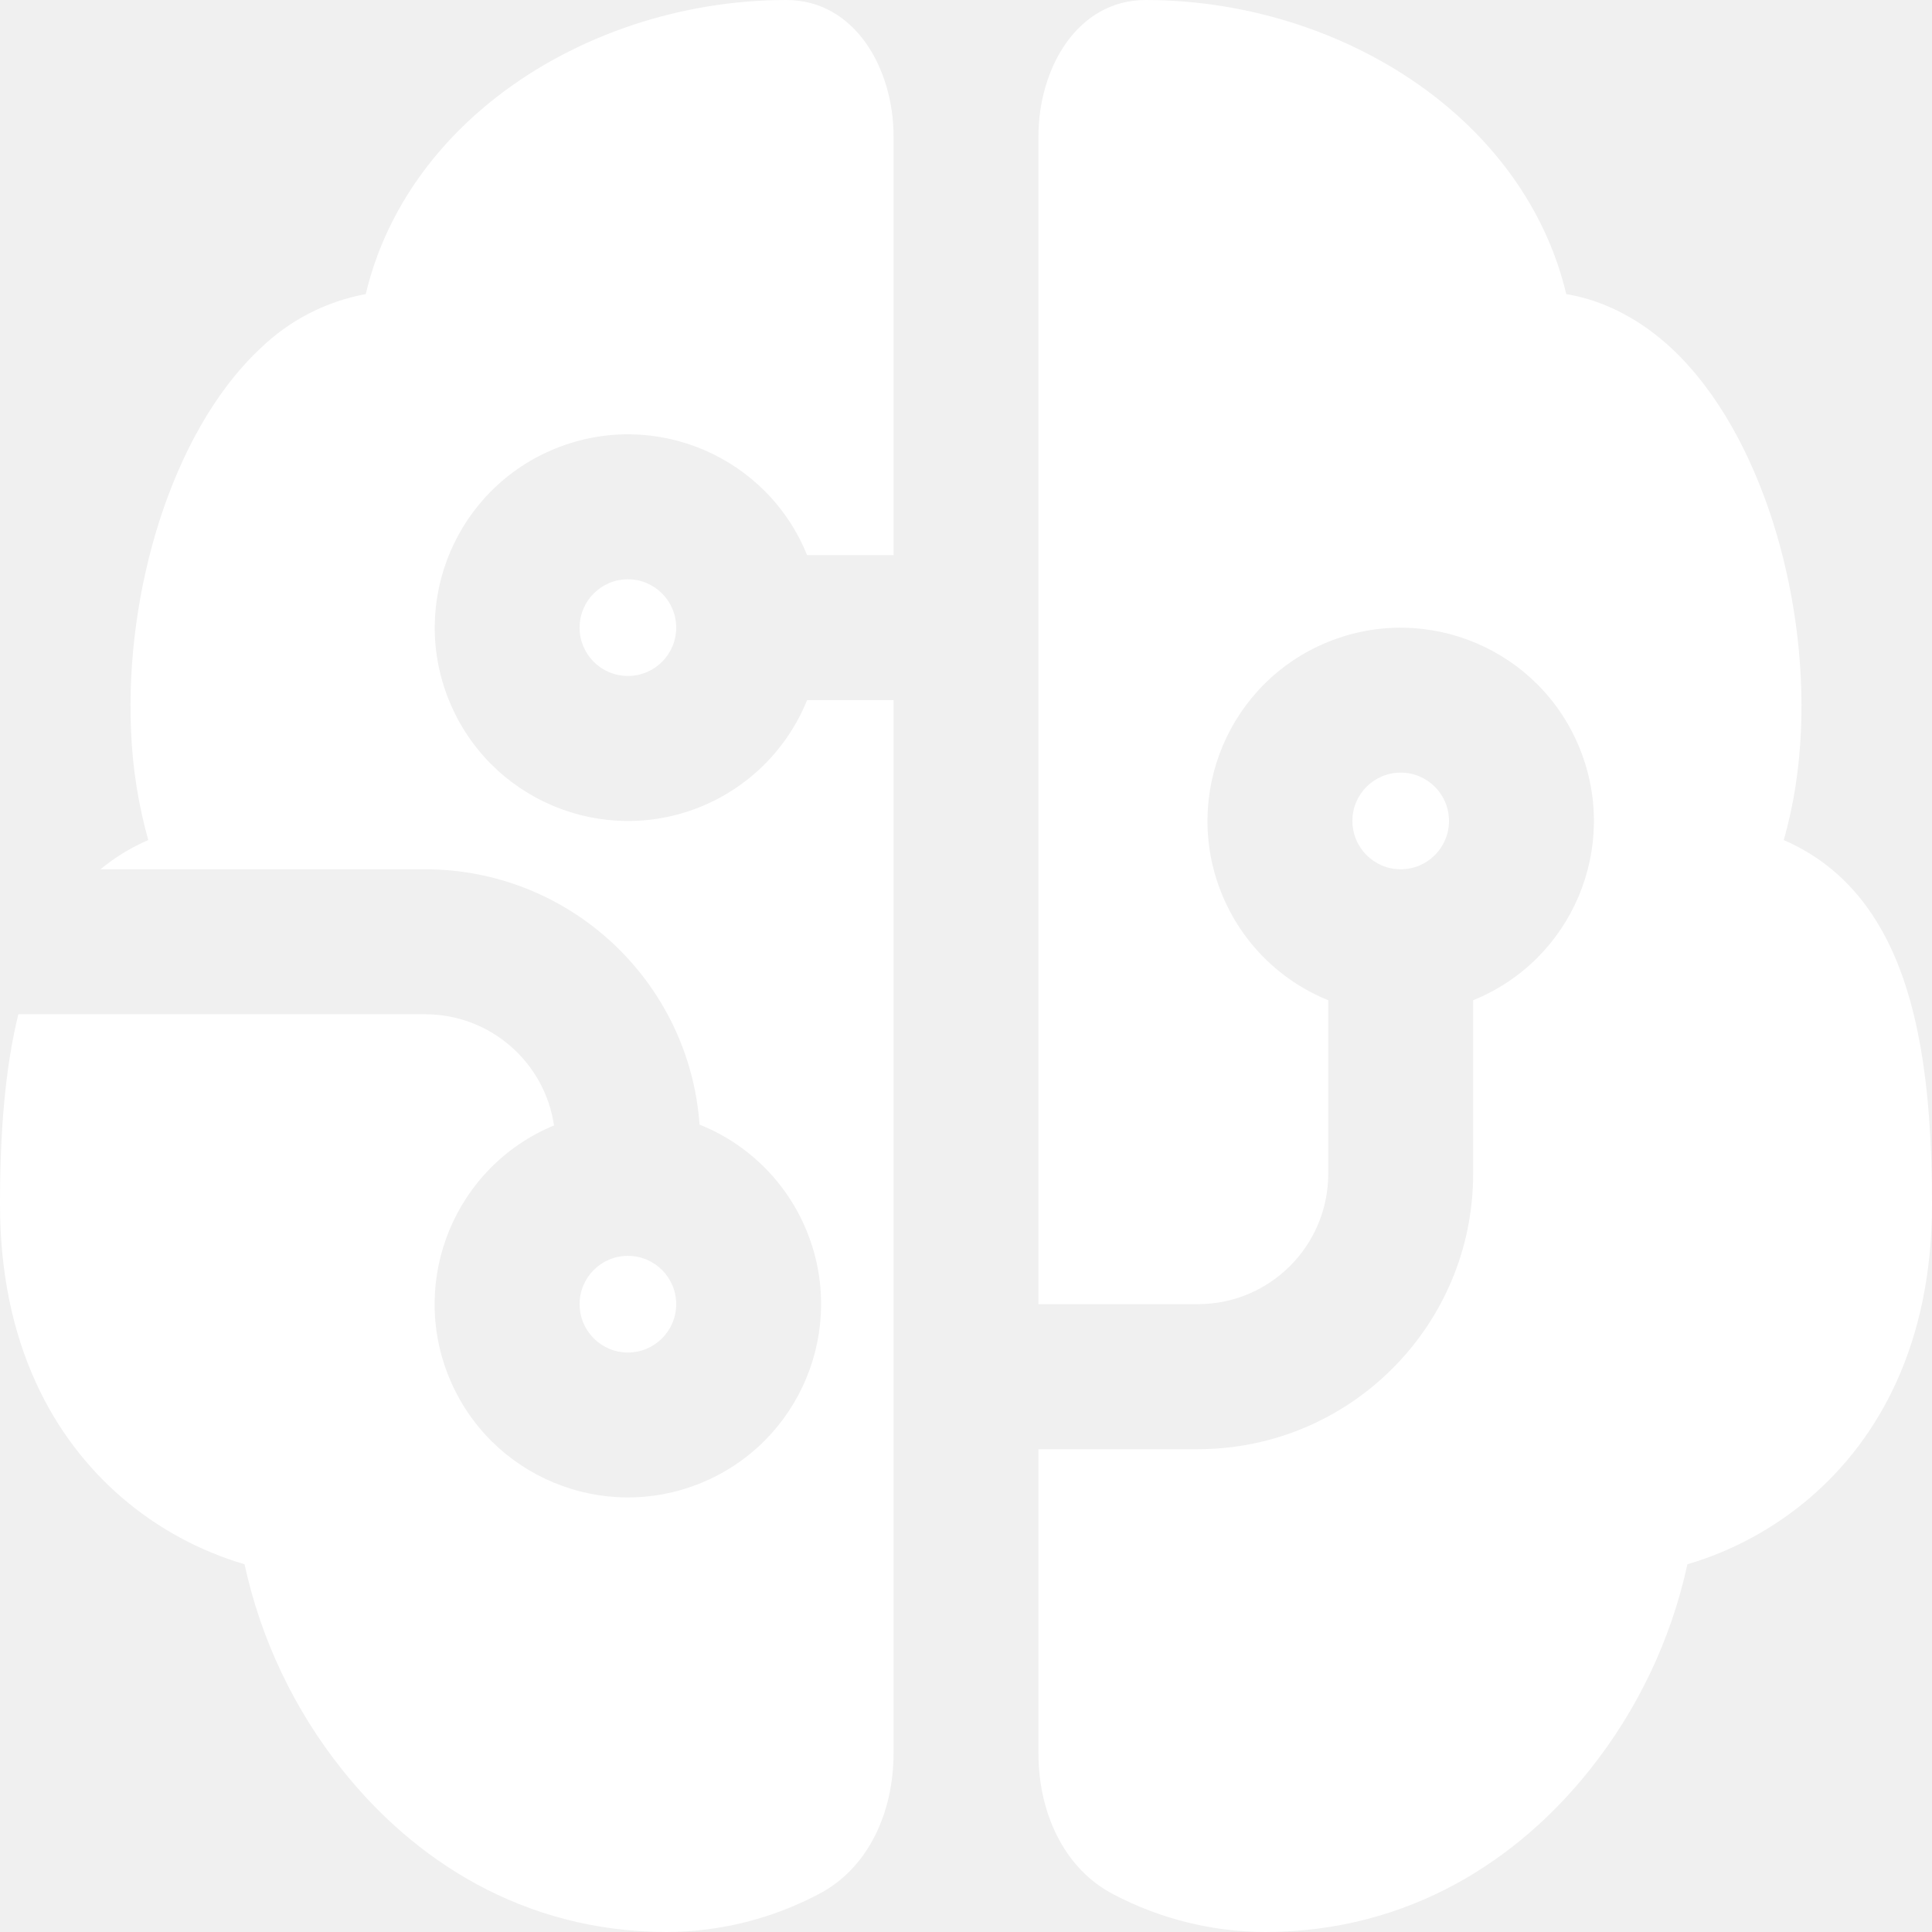
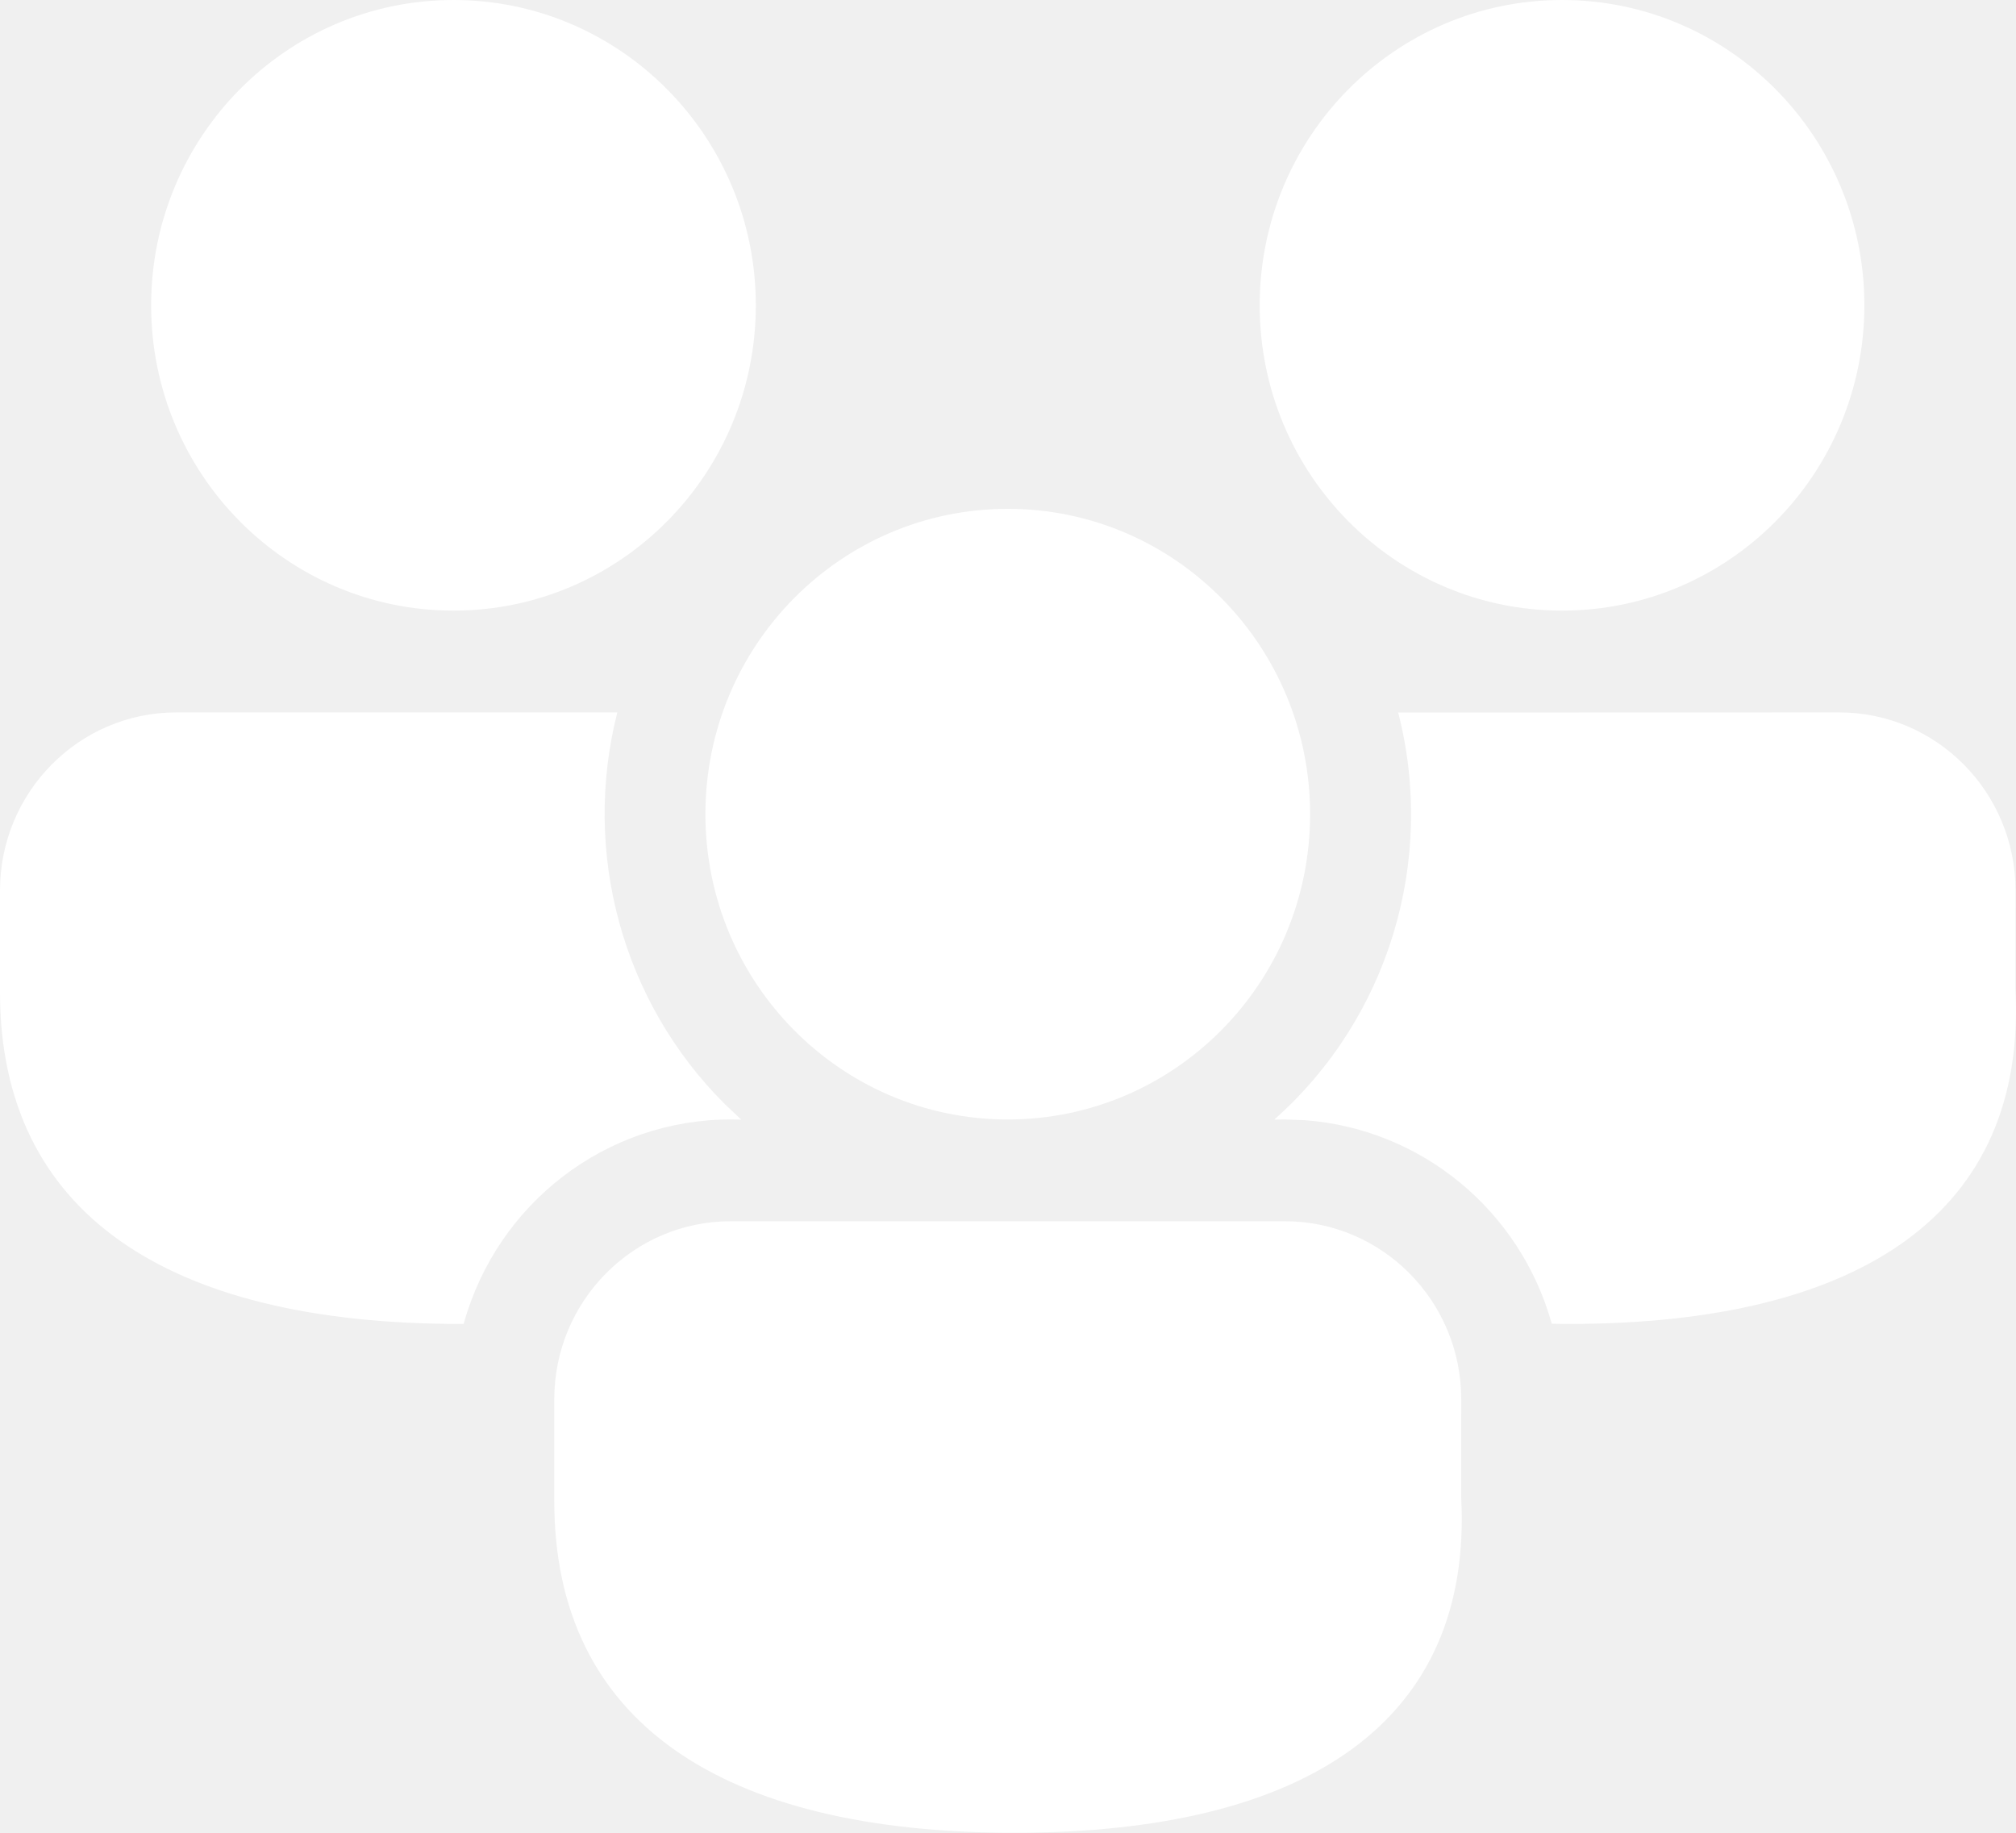
- <svg xmlns="http://www.w3.org/2000/svg" width="32" height="32" xml:space="preserve" overflow="hidden">
+ <svg xmlns="http://www.w3.org/2000/svg" width="33" height="30" xml:space="preserve" overflow="hidden">
  <defs>
    <clipPath id="clip0">
-       <rect x="625" y="215" width="32" height="32" />
+       <rect x="143" y="216" width="33" height="30" />
    </clipPath>
  </defs>
-   <g clip-path="url(#clip0)" transform="translate(-625 -215)">
-     <path d="M638.024 215C639.155 215 639.8 216.127 639.8 217.259L639.8 224.195 638.368 224.195C637.705 222.556 635.84 221.765 634.202 222.428 632.563 223.091 631.772 224.957 632.435 226.596 633.098 228.236 634.963 229.027 636.601 228.364 637.405 228.038 638.043 227.4 638.368 226.596L639.8 226.596 639.8 244.042C639.8 244.996 639.397 245.945 638.547 246.379 637.777 246.783 636.921 246.996 636.051 247 633.635 247 631.838 245.777 630.682 244.33 629.88 243.331 629.322 242.16 629.05 240.909 628.302 240.689 627.61 240.312 627.019 239.805 625.883 238.826 625 237.258 625 234.946 625 233.737 625.086 232.684 625.304 231.799L632.04 231.799C633.125 231.799 634.024 232.599 634.176 233.641 632.543 234.317 631.767 236.19 632.442 237.824 633.118 239.458 634.99 240.234 636.623 239.558 638.256 238.882 639.032 237.01 638.356 235.376 638.026 234.578 637.388 233.947 636.587 233.627 636.413 231.243 634.429 229.398 632.04 229.398L626.664 229.398C626.904 229.2 627.17 229.037 627.456 228.914 627.291 228.326 627.195 227.721 627.171 227.11 627.118 225.934 627.294 224.709 627.643 223.619 627.989 222.546 628.536 221.501 629.304 220.779 629.786 220.309 630.396 219.993 631.058 219.871 631.376 218.527 632.187 217.416 633.222 216.61 634.552 215.573 636.294 215 638.022 215ZM642.2 239.003 644.84 239.003C647.358 239.003 649.4 236.96 649.4 234.44L649.4 231.567C651.038 230.904 651.829 229.037 651.166 227.398 650.504 225.759 648.638 224.968 647 225.631 645.362 226.294 644.571 228.16 645.234 229.799 645.559 230.604 646.196 231.242 647 231.567L647 234.44C647 235.634 646.033 236.601 644.84 236.601L642.2 236.601 642.2 217.259C642.2 216.127 642.845 215 643.976 215 645.707 215 647.448 215.573 648.778 216.61 649.813 217.416 650.624 218.528 650.942 219.871 651.614 219.983 652.213 220.326 652.696 220.779 653.464 221.501 654.011 222.545 654.357 223.619 654.706 224.709 654.882 225.934 654.829 227.11 654.802 227.712 654.714 228.327 654.544 228.914L654.65 228.962C655.242 229.241 655.722 229.678 656.08 230.259 656.76 231.355 657 232.934 657 234.946 657 237.259 656.117 238.83 654.981 239.805 654.389 240.312 653.697 240.689 652.949 240.909 652.677 242.16 652.119 243.331 651.318 244.33 650.162 245.777 648.365 247 645.947 247 645.078 246.996 644.222 246.784 643.451 246.381 642.603 245.945 642.2 244.996 642.2 244.042L642.2 239.003ZM634.6 225.396C634.6 224.954 634.958 224.595 635.4 224.595 635.842 224.595 636.2 224.954 636.2 225.396 636.2 225.838 635.842 226.196 635.4 226.196 634.958 226.196 634.6 225.838 634.6 225.396ZM635.4 235.801C634.958 235.801 634.6 236.159 634.6 236.601 634.6 237.043 634.958 237.402 635.4 237.402 635.842 237.402 636.2 237.043 636.2 236.601 636.2 236.159 635.842 235.801 635.4 235.801ZM647.4 228.597C647.4 229.039 647.758 229.398 648.2 229.398 648.642 229.398 649 229.039 649 228.597 649 228.155 648.642 227.797 648.2 227.797 647.758 227.797 647.4 228.155 647.4 228.597Z" fill="#FFFFFF" fill-rule="evenodd" />
+   <g clip-path="url(#clip0)" transform="translate(-143 -216)">
+     <path d="M164.032 235.99C165.626 235.99 166.919 237.296 166.919 238.905L166.918 240.508C167.111 244.156 164.425 246 159.607 246 154.806 246 152.073 244.184 152.073 240.571L152.073 238.905C152.073 237.296 153.366 235.99 154.96 235.99L164.032 235.99ZM145.887 227.661 153.105 227.661C152.52 229.963 153.19 232.405 154.866 234.074L155.133 234.326 154.96 234.324C152.925 234.324 151.139 235.691 150.59 237.669L150.534 237.671C145.733 237.671 143 235.855 143 232.242L143 230.576C143 228.967 144.293 227.661 145.887 227.661ZM173.105 227.661C174.699 227.661 175.992 228.967 175.992 230.576L175.99 232.179C176.183 235.827 173.498 237.671 168.679 237.671L168.401 237.668C167.881 235.809 166.265 234.477 164.357 234.336L164.032 234.324 163.859 234.326C165.727 232.67 166.511 230.092 165.887 227.663L173.105 227.661ZM159.496 224.329C162.229 224.329 164.445 226.567 164.445 229.327 164.445 232.087 162.229 234.324 159.496 234.324 156.763 234.324 154.547 232.087 154.547 229.327 154.547 226.567 156.763 224.329 159.496 224.329ZM150.423 216C153.156 216 155.372 218.238 155.372 220.998 155.372 223.757 153.156 225.995 150.423 225.995 147.69 225.995 145.474 223.757 145.474 220.998 145.474 218.238 147.69 216 150.423 216ZM168.569 216C171.302 216 173.518 218.238 173.518 220.998 173.518 223.757 171.302 225.995 168.569 225.995 165.836 225.995 163.62 223.757 163.62 220.998 163.62 218.238 165.836 216 168.569 216Z" fill="#FFFFFF" fill-rule="evenodd" />
  </g>
</svg>
